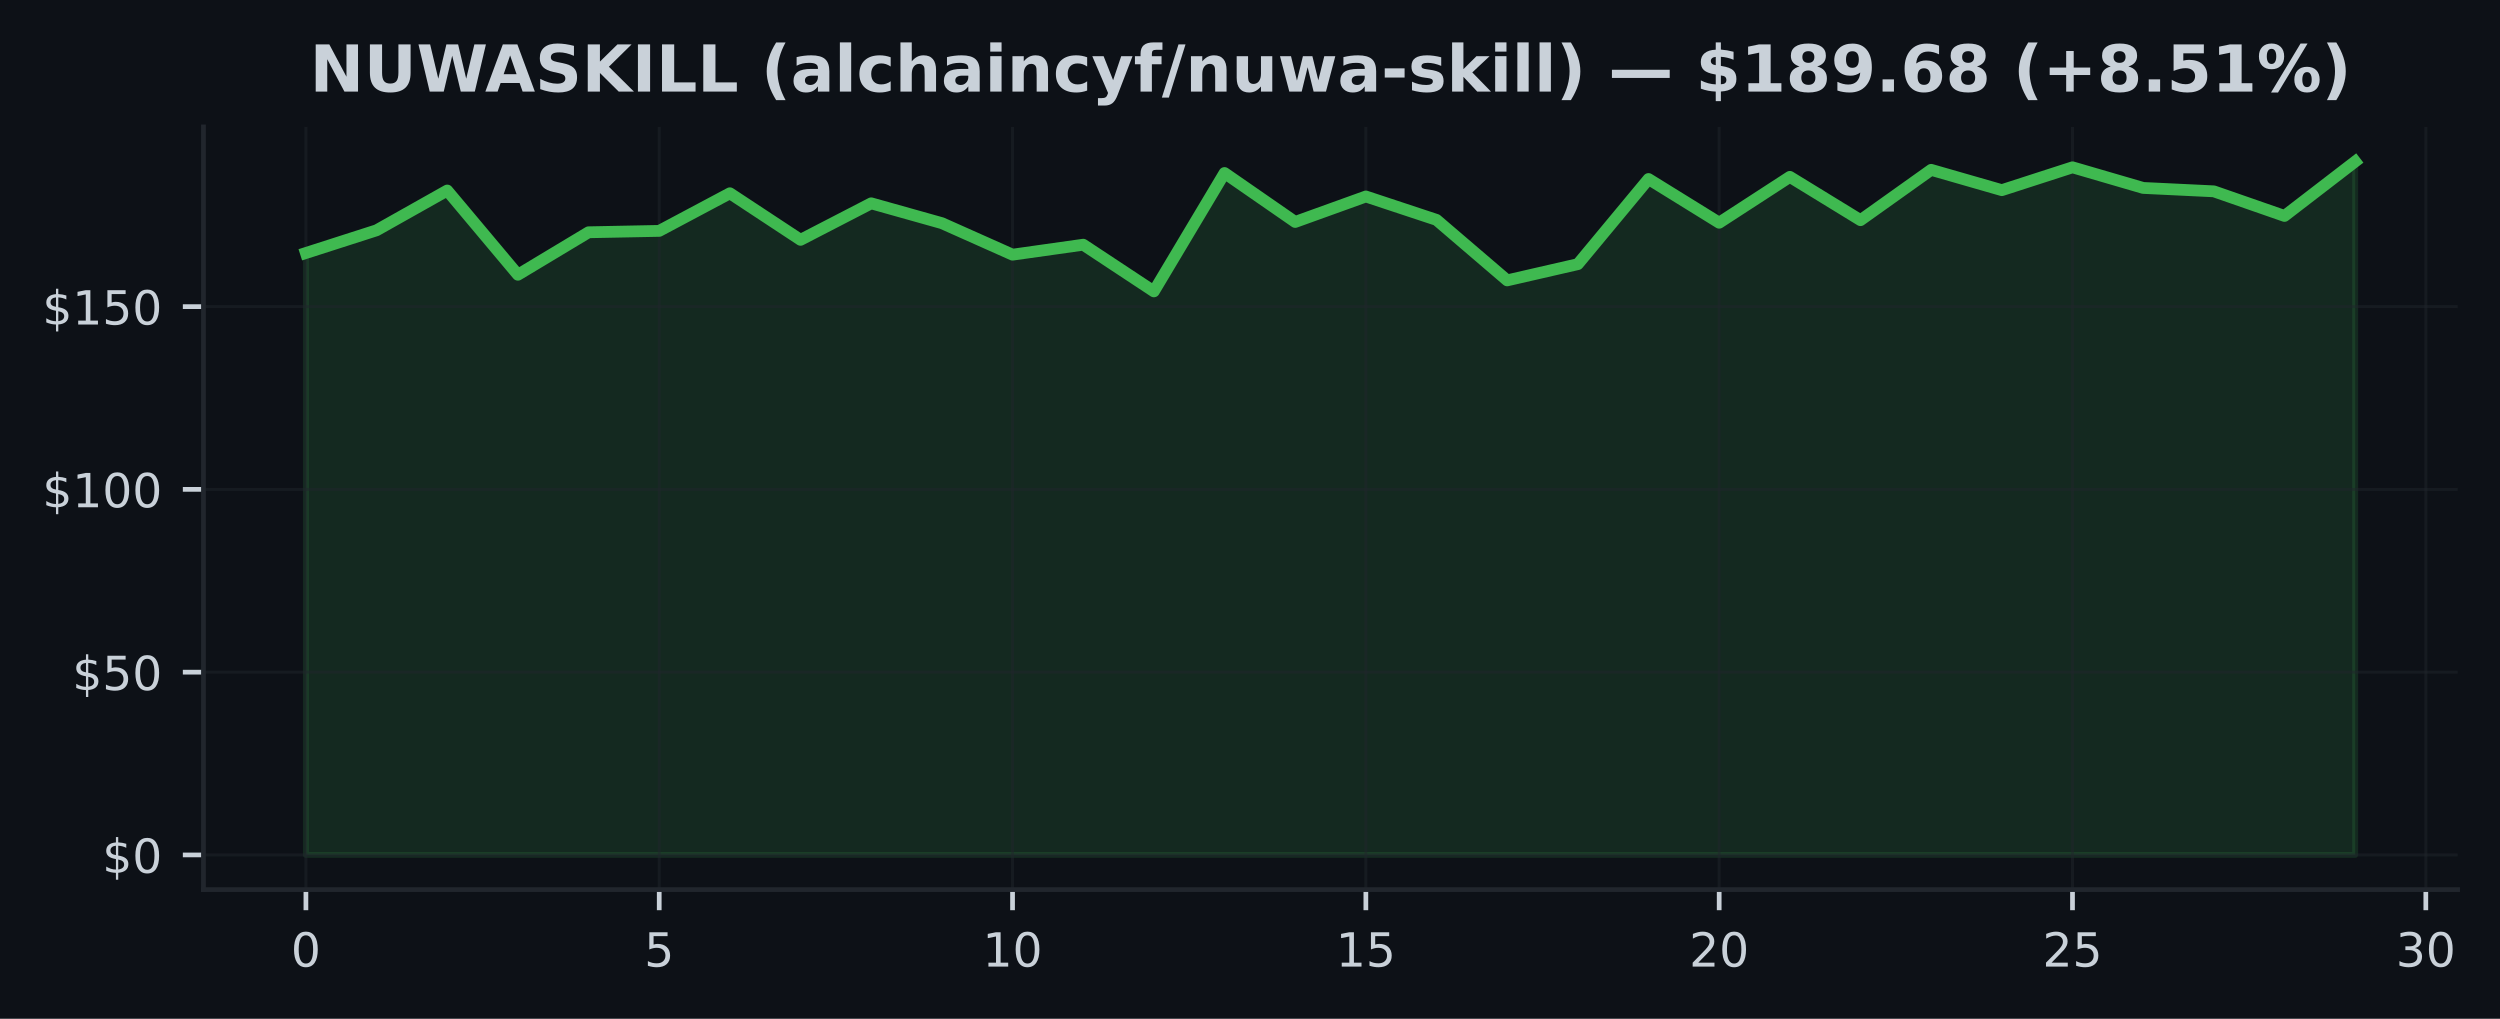
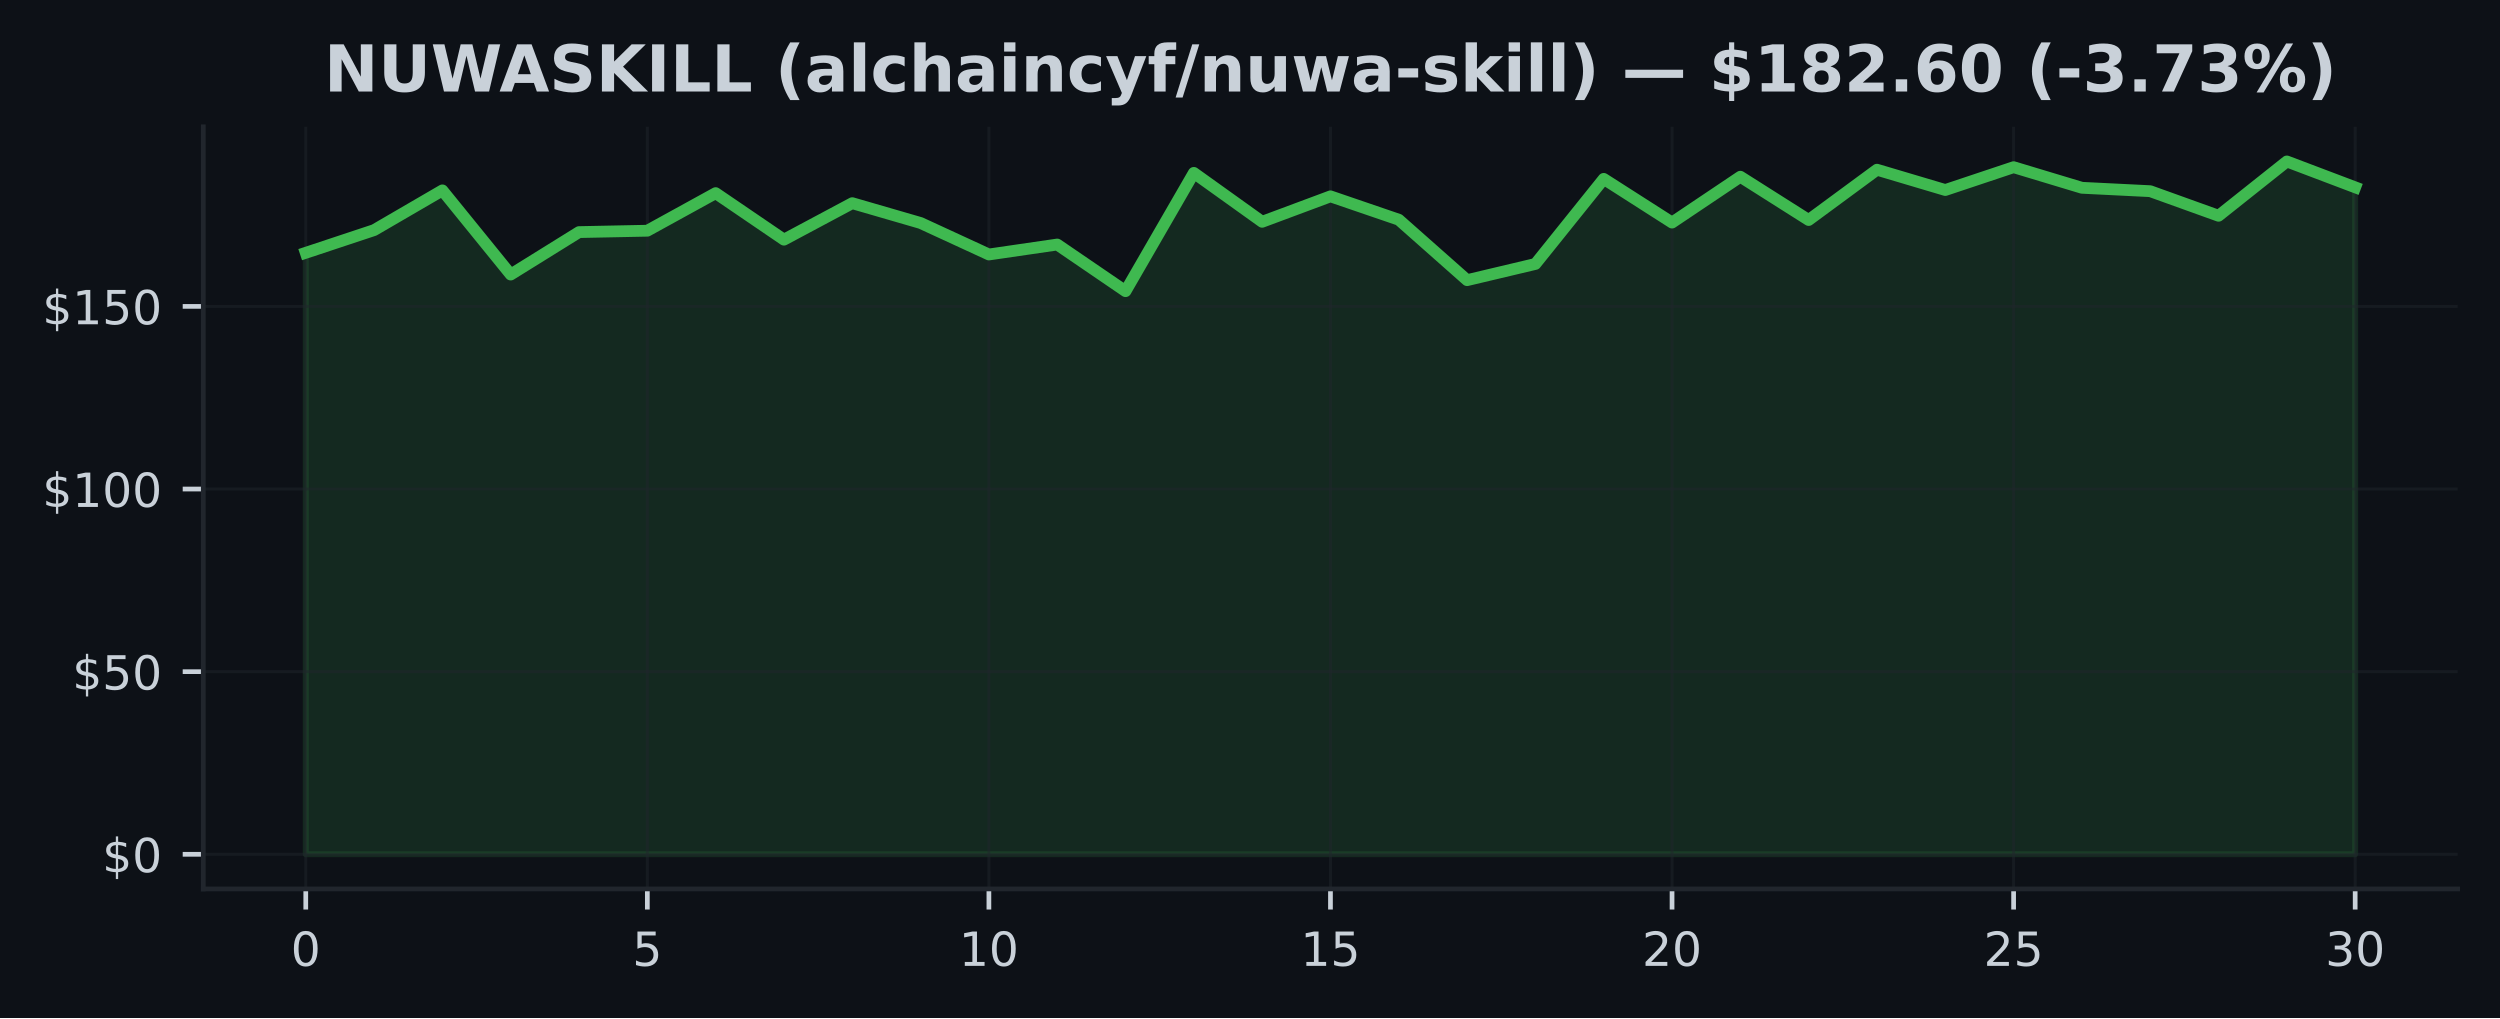
- <svg xmlns="http://www.w3.org/2000/svg" xmlns:xlink="http://www.w3.org/1999/xlink" width="424.683pt" height="173.061pt" viewBox="0 0 424.683 173.061" version="1.1">
+ <svg xmlns="http://www.w3.org/2000/svg" xmlns:xlink="http://www.w3.org/1999/xlink" width="425pt" height="173.061pt" viewBox="0 0 425 173.061" version="1.1">
  <defs>
    <style type="text/css">*{stroke-linejoin: round; stroke-linecap: butt}</style>
  </defs>
  <g id="figure_1">
    <g id="patch_1">
-       <path d="M 0 173.061  L 424.683 173.061  L 424.683 0  L 0 0  z " style="fill: #0d1117" />
+       <path d="M 0 173.061  L 425 173.061  L 425 0  L 0 0  z " style="fill: #0d1117" />
    </g>
    <g id="axes_1">
      <g id="patch_2">
-         <path d="M 34.56 151.118  L 417.483 151.118  L 417.483 21.558  L 34.56 21.558  z " style="fill: #0d1117" />
+         <path d="M 34.56 151.118  L 417.8 151.118  L 417.8 21.558  L 34.56 21.558  z " style="fill: #0d1117" />
      </g>
      <g id="FillBetweenPolyCollection_1">
        <defs>
-           <path id="m5baac10c89" d="M 51.966 -27.832  L 51.966 -130.083  L 63.969 -133.94  L 75.973 -140.695  L 87.977 -126.389  L 99.981 -133.604  L 111.985 -133.84  L 123.989 -140.23  L 135.993 -132.319  L 147.996 -138.522  L 160 -135.15  L 172.004 -129.798  L 184.008 -131.493  L 196.012 -123.563  L 208.016 -143.67  L 220.02 -135.355  L 232.023 -139.683  L 244.027 -135.709  L 256.031 -125.433  L 268.035 -128.19  L 280.039 -142.651  L 292.043 -135.225  L 304.046 -143.018  L 316.05 -135.66  L 328.054 -144.21  L 340.058 -140.758  L 352.062 -144.639  L 364.066 -141.136  L 376.07 -140.559  L 388.073 -136.38  L 400.077 -145.613  L 400.077 -27.832  L 400.077 -27.832  L 388.073 -27.832  L 376.07 -27.832  L 364.066 -27.832  L 352.062 -27.832  L 340.058 -27.832  L 328.054 -27.832  L 316.05 -27.832  L 304.046 -27.832  L 292.043 -27.832  L 280.039 -27.832  L 268.035 -27.832  L 256.031 -27.832  L 244.027 -27.832  L 232.023 -27.832  L 220.02 -27.832  L 208.016 -27.832  L 196.012 -27.832  L 184.008 -27.832  L 172.004 -27.832  L 160 -27.832  L 147.996 -27.832  L 135.993 -27.832  L 123.989 -27.832  L 111.985 -27.832  L 99.981 -27.832  L 87.977 -27.832  L 75.973 -27.832  L 63.969 -27.832  L 51.966 -27.832  z " style="stroke: #3fb950; stroke-opacity: 0.15" />
+           <path id="m809e851a18" d="M 51.98 -27.832  L 51.98 -130.083  L 63.593 -133.94  L 75.207 -140.695  L 86.82 -126.389  L 98.433 -133.604  L 110.047 -133.84  L 121.66 -140.23  L 133.273 -132.319  L 144.887 -138.522  L 156.5 -135.15  L 168.113 -129.798  L 179.727 -131.493  L 191.34 -123.563  L 202.953 -143.67  L 214.567 -135.355  L 226.18 -139.683  L 237.793 -135.709  L 249.407 -125.433  L 261.02 -128.19  L 272.633 -142.651  L 284.247 -135.225  L 295.86 -143.018  L 307.473 -135.66  L 319.087 -144.21  L 330.7 -140.758  L 342.313 -144.639  L 353.927 -141.136  L 365.54 -140.559  L 377.153 -136.38  L 388.767 -145.613  L 400.38 -141.217  L 400.38 -27.832  L 400.38 -27.832  L 388.767 -27.832  L 377.153 -27.832  L 365.54 -27.832  L 353.927 -27.832  L 342.313 -27.832  L 330.7 -27.832  L 319.087 -27.832  L 307.473 -27.832  L 295.86 -27.832  L 284.247 -27.832  L 272.633 -27.832  L 261.02 -27.832  L 249.407 -27.832  L 237.793 -27.832  L 226.18 -27.832  L 214.567 -27.832  L 202.953 -27.832  L 191.34 -27.832  L 179.727 -27.832  L 168.113 -27.832  L 156.5 -27.832  L 144.887 -27.832  L 133.273 -27.832  L 121.66 -27.832  L 110.047 -27.832  L 98.433 -27.832  L 86.82 -27.832  L 75.207 -27.832  L 63.593 -27.832  L 51.98 -27.832  z " style="stroke: #3fb950; stroke-opacity: 0.15" />
        </defs>
-         <g clip-path="url(#pd680296267)">
-           <use xlink:href="#m5baac10c89" x="0" y="173.061" style="fill: #3fb950; fill-opacity: 0.15; stroke: #3fb950; stroke-opacity: 0.15" />
+         <g clip-path="url(#p7f8bc2ad63)">
+           <use xlink:href="#m809e851a18" x="0" y="173.061" style="fill: #3fb950; fill-opacity: 0.15; stroke: #3fb950; stroke-opacity: 0.15" />
        </g>
      </g>
      <g id="matplotlib.axis_1">
        <g id="xtick_1">
          <g id="line2d_1">
-             <path d="M 51.966 151.118  L 51.966 21.558  " clip-path="url(#pd680296267)" style="fill: none; stroke: #21262d; stroke-opacity: 0.5; stroke-width: 0.5; stroke-linecap: square" />
+             <path d="M 51.98 151.118  L 51.98 21.558  " clip-path="url(#p7f8bc2ad63)" style="fill: none; stroke: #21262d; stroke-opacity: 0.5; stroke-width: 0.5; stroke-linecap: square" />
          </g>
          <g id="line2d_2">
            <defs>
-               <path id="mcb30e444c4" d="M 0 0  L 0 3.5  " style="stroke: #c9d1d9; stroke-width: 0.8" />
+               <path id="m2dbc963345" d="M 0 0  L 0 3.5  " style="stroke: #c9d1d9; stroke-width: 0.8" />
            </defs>
            <g>
-               <use xlink:href="#mcb30e444c4" x="51.966" y="151.118" style="fill: #c9d1d9; stroke: #c9d1d9; stroke-width: 0.8" />
+               <use xlink:href="#m2dbc963345" x="51.98" y="151.118" style="fill: #c9d1d9; stroke: #c9d1d9; stroke-width: 0.8" />
            </g>
          </g>
          <g id="text_1">
-             <g style="fill: #c9d1d9" transform="translate(49.42059 164.197) scale(0.08 -0.08)">
+             <g style="fill: #c9d1d9" transform="translate(49.435 164.197) scale(0.08 -0.08)">
              <defs>
                <path id="DejaVuSans-30" d="M 2034 4250  Q 1547 4250 1301 3770  Q 1056 3291 1056 2328  Q 1056 1369 1301 889  Q 1547 409 2034 409  Q 2525 409 2770 889  Q 3016 1369 3016 2328  Q 3016 3291 2770 3770  Q 2525 4250 2034 4250  z M 2034 4750  Q 2819 4750 3233 4129  Q 3647 3509 3647 2328  Q 3647 1150 3233 529  Q 2819 -91 2034 -91  Q 1250 -91 836 529  Q 422 1150 422 2328  Q 422 3509 836 4129  Q 1250 4750 2034 4750  z " transform="scale(0.015625)" />
              </defs>
              <use xlink:href="#DejaVuSans-30" />
            </g>
          </g>
        </g>
        <g id="xtick_2">
          <g id="line2d_3">
-             <path d="M 111.985 151.118  L 111.985 21.558  " clip-path="url(#pd680296267)" style="fill: none; stroke: #21262d; stroke-opacity: 0.5; stroke-width: 0.5; stroke-linecap: square" />
+             <path d="M 110.047 151.118  L 110.047 21.558  " clip-path="url(#p7f8bc2ad63)" style="fill: none; stroke: #21262d; stroke-opacity: 0.5; stroke-width: 0.5; stroke-linecap: square" />
          </g>
          <g id="line2d_4">
            <g>
-               <use xlink:href="#mcb30e444c4" x="111.985" y="151.118" style="fill: #c9d1d9; stroke: #c9d1d9; stroke-width: 0.8" />
+               <use xlink:href="#m2dbc963345" x="110.047" y="151.118" style="fill: #c9d1d9; stroke: #c9d1d9; stroke-width: 0.8" />
            </g>
          </g>
          <g id="text_2">
-             <g style="fill: #c9d1d9" transform="translate(109.4398 164.197) scale(0.08 -0.08)">
+             <g style="fill: #c9d1d9" transform="translate(107.5017 164.197) scale(0.08 -0.08)">
              <defs>
                <path id="DejaVuSans-35" d="M 691 4666  L 3169 4666  L 3169 4134  L 1269 4134  L 1269 2991  Q 1406 3038 1543 3061  Q 1681 3084 1819 3084  Q 2600 3084 3056 2656  Q 3513 2228 3513 1497  Q 3513 744 3044 326  Q 2575 -91 1722 -91  Q 1428 -91 1123 -41  Q 819 9 494 109  L 494 744  Q 775 591 1075 516  Q 1375 441 1709 441  Q 2250 441 2565 725  Q 2881 1009 2881 1497  Q 2881 1984 2565 2268  Q 2250 2553 1709 2553  Q 1456 2553 1204 2497  Q 953 2441 691 2322  L 691 4666  z " transform="scale(0.015625)" />
              </defs>
              <use xlink:href="#DejaVuSans-35" />
            </g>
          </g>
        </g>
        <g id="xtick_3">
          <g id="line2d_5">
-             <path d="M 172.004 151.118  L 172.004 21.558  " clip-path="url(#pd680296267)" style="fill: none; stroke: #21262d; stroke-opacity: 0.5; stroke-width: 0.5; stroke-linecap: square" />
+             <path d="M 168.113 151.118  L 168.113 21.558  " clip-path="url(#p7f8bc2ad63)" style="fill: none; stroke: #21262d; stroke-opacity: 0.5; stroke-width: 0.5; stroke-linecap: square" />
          </g>
          <g id="line2d_6">
            <g>
-               <use xlink:href="#mcb30e444c4" x="172.004" y="151.118" style="fill: #c9d1d9; stroke: #c9d1d9; stroke-width: 0.8" />
+               <use xlink:href="#m2dbc963345" x="168.113" y="151.118" style="fill: #c9d1d9; stroke: #c9d1d9; stroke-width: 0.8" />
            </g>
          </g>
          <g id="text_3">
-             <g style="fill: #c9d1d9" transform="translate(166.9141 164.197) scale(0.08 -0.08)">
+             <g style="fill: #c9d1d9" transform="translate(163.0233 164.197) scale(0.08 -0.08)">
              <defs>
                <path id="DejaVuSans-31" d="M 794 531  L 1825 531  L 1825 4091  L 703 3866  L 703 4441  L 1819 4666  L 2450 4666  L 2450 531  L 3481 531  L 3481 0  L 794 0  L 794 531  z " transform="scale(0.015625)" />
              </defs>
              <use xlink:href="#DejaVuSans-31" />
              <use xlink:href="#DejaVuSans-30" transform="translate(63.62305 0)" />
            </g>
          </g>
        </g>
        <g id="xtick_4">
          <g id="line2d_7">
-             <path d="M 232.023 151.118  L 232.023 21.558  " clip-path="url(#pd680296267)" style="fill: none; stroke: #21262d; stroke-opacity: 0.5; stroke-width: 0.5; stroke-linecap: square" />
+             <path d="M 226.18 151.118  L 226.18 21.558  " clip-path="url(#p7f8bc2ad63)" style="fill: none; stroke: #21262d; stroke-opacity: 0.5; stroke-width: 0.5; stroke-linecap: square" />
          </g>
          <g id="line2d_8">
            <g>
-               <use xlink:href="#mcb30e444c4" x="232.023" y="151.118" style="fill: #c9d1d9; stroke: #c9d1d9; stroke-width: 0.8" />
+               <use xlink:href="#m2dbc963345" x="226.18" y="151.118" style="fill: #c9d1d9; stroke: #c9d1d9; stroke-width: 0.8" />
            </g>
          </g>
          <g id="text_4">
-             <g style="fill: #c9d1d9" transform="translate(226.9334 164.197) scale(0.08 -0.08)">
+             <g style="fill: #c9d1d9" transform="translate(221.09 164.197) scale(0.08 -0.08)">
              <use xlink:href="#DejaVuSans-31" />
              <use xlink:href="#DejaVuSans-35" transform="translate(63.62305 0)" />
            </g>
          </g>
        </g>
        <g id="xtick_5">
          <g id="line2d_9">
-             <path d="M 292.043 151.118  L 292.043 21.558  " clip-path="url(#pd680296267)" style="fill: none; stroke: #21262d; stroke-opacity: 0.5; stroke-width: 0.5; stroke-linecap: square" />
+             <path d="M 284.247 151.118  L 284.247 21.558  " clip-path="url(#p7f8bc2ad63)" style="fill: none; stroke: #21262d; stroke-opacity: 0.5; stroke-width: 0.5; stroke-linecap: square" />
          </g>
          <g id="line2d_10">
            <g>
-               <use xlink:href="#mcb30e444c4" x="292.043" y="151.118" style="fill: #c9d1d9; stroke: #c9d1d9; stroke-width: 0.8" />
+               <use xlink:href="#m2dbc963345" x="284.247" y="151.118" style="fill: #c9d1d9; stroke: #c9d1d9; stroke-width: 0.8" />
            </g>
          </g>
          <g id="text_5">
-             <g style="fill: #c9d1d9" transform="translate(286.9526 164.197) scale(0.08 -0.08)">
+             <g style="fill: #c9d1d9" transform="translate(279.1567 164.197) scale(0.08 -0.08)">
              <defs>
                <path id="DejaVuSans-32" d="M 1228 531  L 3431 531  L 3431 0  L 469 0  L 469 531  Q 828 903 1448 1529  Q 2069 2156 2228 2338  Q 2531 2678 2651 2914  Q 2772 3150 2772 3378  Q 2772 3750 2511 3984  Q 2250 4219 1831 4219  Q 1534 4219 1204 4116  Q 875 4013 500 3803  L 500 4441  Q 881 4594 1212 4672  Q 1544 4750 1819 4750  Q 2544 4750 2975 4387  Q 3406 4025 3406 3419  Q 3406 3131 3298 2873  Q 3191 2616 2906 2266  Q 2828 2175 2409 1742  Q 1991 1309 1228 531  z " transform="scale(0.015625)" />
              </defs>
              <use xlink:href="#DejaVuSans-32" />
              <use xlink:href="#DejaVuSans-30" transform="translate(63.62305 0)" />
            </g>
          </g>
        </g>
        <g id="xtick_6">
          <g id="line2d_11">
-             <path d="M 352.062 151.118  L 352.062 21.558  " clip-path="url(#pd680296267)" style="fill: none; stroke: #21262d; stroke-opacity: 0.5; stroke-width: 0.5; stroke-linecap: square" />
+             <path d="M 342.313 151.118  L 342.313 21.558  " clip-path="url(#p7f8bc2ad63)" style="fill: none; stroke: #21262d; stroke-opacity: 0.5; stroke-width: 0.5; stroke-linecap: square" />
          </g>
          <g id="line2d_12">
            <g>
-               <use xlink:href="#mcb30e444c4" x="352.062" y="151.118" style="fill: #c9d1d9; stroke: #c9d1d9; stroke-width: 0.8" />
+               <use xlink:href="#m2dbc963345" x="342.313" y="151.118" style="fill: #c9d1d9; stroke: #c9d1d9; stroke-width: 0.8" />
            </g>
          </g>
          <g id="text_6">
-             <g style="fill: #c9d1d9" transform="translate(346.9719 164.197) scale(0.08 -0.08)">
+             <g style="fill: #c9d1d9" transform="translate(337.2233 164.197) scale(0.08 -0.08)">
              <use xlink:href="#DejaVuSans-32" />
              <use xlink:href="#DejaVuSans-35" transform="translate(63.62305 0)" />
            </g>
          </g>
        </g>
        <g id="xtick_7">
          <g id="line2d_13">
-             <path d="M 412.081 151.118  L 412.081 21.558  " clip-path="url(#pd680296267)" style="fill: none; stroke: #21262d; stroke-opacity: 0.5; stroke-width: 0.5; stroke-linecap: square" />
+             <path d="M 400.38 151.118  L 400.38 21.558  " clip-path="url(#p7f8bc2ad63)" style="fill: none; stroke: #21262d; stroke-opacity: 0.5; stroke-width: 0.5; stroke-linecap: square" />
          </g>
          <g id="line2d_14">
            <g>
-               <use xlink:href="#mcb30e444c4" x="412.081" y="151.118" style="fill: #c9d1d9; stroke: #c9d1d9; stroke-width: 0.8" />
+               <use xlink:href="#m2dbc963345" x="400.38" y="151.118" style="fill: #c9d1d9; stroke: #c9d1d9; stroke-width: 0.8" />
            </g>
          </g>
          <g id="text_7">
-             <g style="fill: #c9d1d9" transform="translate(406.9912 164.197) scale(0.08 -0.08)">
+             <g style="fill: #c9d1d9" transform="translate(395.29 164.197) scale(0.08 -0.08)">
              <defs>
                <path id="DejaVuSans-33" d="M 2597 2516  Q 3050 2419 3304 2112  Q 3559 1806 3559 1356  Q 3559 666 3084 287  Q 2609 -91 1734 -91  Q 1441 -91 1130 -33  Q 819 25 488 141  L 488 750  Q 750 597 1062 519  Q 1375 441 1716 441  Q 2309 441 2620 675  Q 2931 909 2931 1356  Q 2931 1769 2642 2001  Q 2353 2234 1838 2234  L 1294 2234  L 1294 2753  L 1863 2753  Q 2328 2753 2575 2939  Q 2822 3125 2822 3475  Q 2822 3834 2567 4026  Q 2313 4219 1838 4219  Q 1578 4219 1281 4162  Q 984 4106 628 3988  L 628 4550  Q 988 4650 1302 4700  Q 1616 4750 1894 4750  Q 2613 4750 3031 4423  Q 3450 4097 3450 3541  Q 3450 3153 3228 2886  Q 3006 2619 2597 2516  z " transform="scale(0.015625)" />
              </defs>
              <use xlink:href="#DejaVuSans-33" />
              <use xlink:href="#DejaVuSans-30" transform="translate(63.62305 0)" />
            </g>
          </g>
        </g>
      </g>
      <g id="matplotlib.axis_2">
        <g id="ytick_1">
          <g id="line2d_15">
-             <path d="M 34.56 145.229  L 417.483 145.229  " clip-path="url(#pd680296267)" style="fill: none; stroke: #21262d; stroke-opacity: 0.5; stroke-width: 0.5; stroke-linecap: square" />
+             <path d="M 34.56 145.229  L 417.8 145.229  " clip-path="url(#p7f8bc2ad63)" style="fill: none; stroke: #21262d; stroke-opacity: 0.5; stroke-width: 0.5; stroke-linecap: square" />
          </g>
          <g id="line2d_16">
            <defs>
-               <path id="m0e916be8c9" d="M 0 0  L -3.5 0  " style="stroke: #c9d1d9; stroke-width: 0.8" />
+               <path id="md6a4bbecaf" d="M 0 0  L -3.5 0  " style="stroke: #c9d1d9; stroke-width: 0.8" />
            </defs>
            <g>
-               <use xlink:href="#m0e916be8c9" x="34.56" y="145.229" style="fill: #c9d1d9; stroke: #c9d1d9; stroke-width: 0.8" />
+               <use xlink:href="#md6a4bbecaf" x="34.56" y="145.229" style="fill: #c9d1d9; stroke: #c9d1d9; stroke-width: 0.8" />
            </g>
          </g>
          <g id="text_8">
            <g style="fill: #c9d1d9" transform="translate(17.38 148.2686) scale(0.08 -0.08)">
              <defs>
                <path id="DejaVuSans-24" d="M 2163 -941  L 1850 -941  L 1847 0  Q 1519 6 1191 76  Q 863 147 531 288  L 531 850  Q 850 650 1176 548  Q 1503 447 1850 444  L 1850 1869  Q 1159 1981 845 2250  Q 531 2519 531 2988  Q 531 3497 872 3790  Q 1213 4084 1850 4128  L 1850 4863  L 2163 4863  L 2163 4138  Q 2453 4125 2725 4076  Q 2997 4028 3256 3944  L 3256 3397  Q 2997 3528 2723 3600  Q 2450 3672 2163 3684  L 2163 2350  Q 2872 2241 3206 1959  Q 3541 1678 3541 1191  Q 3541 663 3186 358  Q 2831 53 2163 6  L 2163 -941  z M 1850 2406  L 1850 3688  Q 1488 3647 1297 3481  Q 1106 3316 1106 3041  Q 1106 2772 1282 2622  Q 1459 2472 1850 2406  z M 2163 1806  L 2163 453  Q 2559 506 2761 678  Q 2963 850 2963 1131  Q 2963 1406 2770 1568  Q 2578 1731 2163 1806  z " transform="scale(0.015625)" />
              </defs>
              <use xlink:href="#DejaVuSans-24" />
              <use xlink:href="#DejaVuSans-30" transform="translate(63.62305 0)" />
            </g>
          </g>
        </g>
        <g id="ytick_2">
          <g id="line2d_17">
-             <path d="M 34.56 114.182  L 417.483 114.182  " clip-path="url(#pd680296267)" style="fill: none; stroke: #21262d; stroke-opacity: 0.5; stroke-width: 0.5; stroke-linecap: square" />
+             <path d="M 34.56 114.182  L 417.8 114.182  " clip-path="url(#p7f8bc2ad63)" style="fill: none; stroke: #21262d; stroke-opacity: 0.5; stroke-width: 0.5; stroke-linecap: square" />
          </g>
          <g id="line2d_18">
            <g>
-               <use xlink:href="#m0e916be8c9" x="34.56" y="114.182" style="fill: #c9d1d9; stroke: #c9d1d9; stroke-width: 0.8" />
+               <use xlink:href="#md6a4bbecaf" x="34.56" y="114.182" style="fill: #c9d1d9; stroke: #c9d1d9; stroke-width: 0.8" />
            </g>
          </g>
          <g id="text_9">
            <g style="fill: #c9d1d9" transform="translate(12.29 117.2211) scale(0.08 -0.08)">
              <use xlink:href="#DejaVuSans-24" />
              <use xlink:href="#DejaVuSans-35" transform="translate(63.62305 0)" />
              <use xlink:href="#DejaVuSans-30" transform="translate(127.2461 0)" />
            </g>
          </g>
        </g>
        <g id="ytick_3">
          <g id="line2d_19">
-             <path d="M 34.56 83.134  L 417.483 83.134  " clip-path="url(#pd680296267)" style="fill: none; stroke: #21262d; stroke-opacity: 0.5; stroke-width: 0.5; stroke-linecap: square" />
+             <path d="M 34.56 83.134  L 417.8 83.134  " clip-path="url(#p7f8bc2ad63)" style="fill: none; stroke: #21262d; stroke-opacity: 0.5; stroke-width: 0.5; stroke-linecap: square" />
          </g>
          <g id="line2d_20">
            <g>
-               <use xlink:href="#m0e916be8c9" x="34.56" y="83.134" style="fill: #c9d1d9; stroke: #c9d1d9; stroke-width: 0.8" />
+               <use xlink:href="#md6a4bbecaf" x="34.56" y="83.134" style="fill: #c9d1d9; stroke: #c9d1d9; stroke-width: 0.8" />
            </g>
          </g>
          <g id="text_10">
            <g style="fill: #c9d1d9" transform="translate(7.2 86.17355) scale(0.08 -0.08)">
              <use xlink:href="#DejaVuSans-24" />
              <use xlink:href="#DejaVuSans-31" transform="translate(63.62305 0)" />
              <use xlink:href="#DejaVuSans-30" transform="translate(127.2461 0)" />
              <use xlink:href="#DejaVuSans-30" transform="translate(190.8691 0)" />
            </g>
          </g>
        </g>
        <g id="ytick_4">
          <g id="line2d_21">
-             <path d="M 34.56 52.087  L 417.483 52.087  " clip-path="url(#pd680296267)" style="fill: none; stroke: #21262d; stroke-opacity: 0.5; stroke-width: 0.5; stroke-linecap: square" />
+             <path d="M 34.56 52.087  L 417.8 52.087  " clip-path="url(#p7f8bc2ad63)" style="fill: none; stroke: #21262d; stroke-opacity: 0.5; stroke-width: 0.5; stroke-linecap: square" />
          </g>
          <g id="line2d_22">
            <g>
-               <use xlink:href="#m0e916be8c9" x="34.56" y="52.087" style="fill: #c9d1d9; stroke: #c9d1d9; stroke-width: 0.8" />
+               <use xlink:href="#md6a4bbecaf" x="34.56" y="52.087" style="fill: #c9d1d9; stroke: #c9d1d9; stroke-width: 0.8" />
            </g>
          </g>
          <g id="text_11">
            <g style="fill: #c9d1d9" transform="translate(7.2 55.12605) scale(0.08 -0.08)">
              <use xlink:href="#DejaVuSans-24" />
              <use xlink:href="#DejaVuSans-31" transform="translate(63.62305 0)" />
              <use xlink:href="#DejaVuSans-35" transform="translate(127.2461 0)" />
              <use xlink:href="#DejaVuSans-30" transform="translate(190.8691 0)" />
            </g>
          </g>
        </g>
      </g>
      <g id="line2d_23">
-         <path d="M 51.966 42.977  L 63.969 39.121  L 75.973 32.365  L 87.977 46.672  L 99.981 39.457  L 111.985 39.221  L 123.989 32.831  L 135.993 40.742  L 147.996 34.539  L 160 37.91  L 172.004 43.263  L 184.008 41.568  L 196.012 49.497  L 208.016 29.391  L 220.02 37.705  L 232.023 33.377  L 244.027 37.352  L 256.031 47.628  L 268.035 44.871  L 280.039 30.409  L 292.043 37.836  L 304.046 30.043  L 316.05 37.401  L 328.054 28.851  L 340.058 32.303  L 352.062 28.422  L 364.066 31.924  L 376.07 32.502  L 388.073 36.681  L 400.077 27.447  " clip-path="url(#pd680296267)" style="fill: none; stroke: #3fb950; stroke-width: 2; stroke-linecap: square" />
+         <path d="M 51.98 42.977  L 63.593 39.121  L 75.207 32.365  L 86.82 46.672  L 98.433 39.457  L 110.047 39.221  L 121.66 32.831  L 133.273 40.742  L 144.887 34.539  L 156.5 37.91  L 168.113 43.263  L 179.727 41.568  L 191.34 49.497  L 202.953 29.391  L 214.567 37.705  L 226.18 33.377  L 237.793 37.352  L 249.407 47.628  L 261.02 44.871  L 272.633 30.409  L 284.247 37.836  L 295.86 30.043  L 307.473 37.401  L 319.087 28.851  L 330.7 32.303  L 342.313 28.422  L 353.927 31.924  L 365.54 32.502  L 377.153 36.681  L 388.767 27.447  L 400.38 31.844  " clip-path="url(#p7f8bc2ad63)" style="fill: none; stroke: #3fb950; stroke-width: 2; stroke-linecap: square" />
      </g>
      <g id="patch_3">
        <path d="M 34.56 151.118  L 34.56 21.558  " style="fill: none; stroke: #21262d; stroke-width: 0.8; stroke-linejoin: miter; stroke-linecap: square" />
      </g>
      <g id="patch_4">
-         <path d="M 34.56 151.118  L 417.483 151.118  " style="fill: none; stroke: #21262d; stroke-width: 0.8; stroke-linejoin: miter; stroke-linecap: square" />
+         <path d="M 34.56 151.118  L 417.8 151.118  " style="fill: none; stroke: #21262d; stroke-width: 0.8; stroke-linejoin: miter; stroke-linecap: square" />
      </g>
      <g id="text_12">
-         <g style="fill: #c9d1d9" transform="translate(52.62019 15.55828) scale(0.11 -0.11)">
+         <g style="fill: #c9d1d9" transform="translate(55.10508 15.55828) scale(0.11 -0.11)">
          <defs>
            <path id="DejaVuSans-Bold-4e" d="M 588 4666  L 1931 4666  L 3628 1466  L 3628 4666  L 4769 4666  L 4769 0  L 3425 0  L 1728 3200  L 1728 0  L 588 0  L 588 4666  z " transform="scale(0.015625)" />
            <path id="DejaVuSans-Bold-55" d="M 588 4666  L 1791 4666  L 1791 1869  Q 1791 1291 1980 1042  Q 2169 794 2597 794  Q 3028 794 3217 1042  Q 3406 1291 3406 1869  L 3406 4666  L 4609 4666  L 4609 1869  Q 4609 878 4112 393  Q 3616 -91 2597 -91  Q 1581 -91 1084 393  Q 588 878 588 1869  L 588 4666  z " transform="scale(0.015625)" />
            <path id="DejaVuSans-Bold-57" d="M 191 4666  L 1344 4666  L 2150 1275  L 2950 4666  L 4109 4666  L 4909 1275  L 5716 4666  L 6859 4666  L 5759 0  L 4372 0  L 3525 3547  L 2688 0  L 1300 0  L 191 4666  z " transform="scale(0.015625)" />
            <path id="DejaVuSans-Bold-41" d="M 3419 850  L 1538 850  L 1241 0  L 31 0  L 1759 4666  L 3194 4666  L 4922 0  L 3713 0  L 3419 850  z M 1838 1716  L 3116 1716  L 2478 3572  L 1838 1716  z " transform="scale(0.015625)" />
            <path id="DejaVuSans-Bold-53" d="M 3834 4519  L 3834 3531  Q 3450 3703 3084 3790  Q 2719 3878 2394 3878  Q 1963 3878 1756 3759  Q 1550 3641 1550 3391  Q 1550 3203 1689 3098  Q 1828 2994 2194 2919  L 2706 2816  Q 3484 2659 3812 2340  Q 4141 2022 4141 1434  Q 4141 663 3683 286  Q 3225 -91 2284 -91  Q 1841 -91 1394 -6  Q 947 78 500 244  L 500 1259  Q 947 1022 1364 901  Q 1781 781 2169 781  Q 2563 781 2772 912  Q 2981 1044 2981 1288  Q 2981 1506 2839 1625  Q 2697 1744 2272 1838  L 1806 1941  Q 1106 2091 782 2419  Q 459 2747 459 3303  Q 459 4000 909 4375  Q 1359 4750 2203 4750  Q 2588 4750 2994 4692  Q 3400 4634 3834 4519  z " transform="scale(0.015625)" />
            <path id="DejaVuSans-Bold-4b" d="M 588 4666  L 1791 4666  L 1791 2963  L 3525 4666  L 4922 4666  L 2675 2456  L 5153 0  L 3647 0  L 1791 1838  L 1791 0  L 588 0  L 588 4666  z " transform="scale(0.015625)" />
            <path id="DejaVuSans-Bold-49" d="M 588 4666  L 1791 4666  L 1791 0  L 588 0  L 588 4666  z " transform="scale(0.015625)" />
            <path id="DejaVuSans-Bold-4c" d="M 588 4666  L 1791 4666  L 1791 909  L 3903 909  L 3903 0  L 588 0  L 588 4666  z " transform="scale(0.015625)" />
            <path id="DejaVuSans-Bold-20" transform="scale(0.015625)" />
            <path id="DejaVuSans-Bold-28" d="M 2413 -844  L 1484 -844  Q 1006 -72 778 623  Q 550 1319 550 2003  Q 550 2688 779 3389  Q 1009 4091 1484 4856  L 2413 4856  Q 2013 4116 1813 3408  Q 1613 2700 1613 2009  Q 1613 1319 1811 609  Q 2009 -100 2413 -844  z " transform="scale(0.015625)" />
            <path id="DejaVuSans-Bold-61" d="M 2106 1575  Q 1756 1575 1579 1456  Q 1403 1338 1403 1106  Q 1403 894 1545 773  Q 1688 653 1941 653  Q 2256 653 2472 879  Q 2688 1106 2688 1447  L 2688 1575  L 2106 1575  z M 3816 1997  L 3816 0  L 2688 0  L 2688 519  Q 2463 200 2181 54  Q 1900 -91 1497 -91  Q 953 -91 614 226  Q 275 544 275 1050  Q 275 1666 698 1953  Q 1122 2241 2028 2241  L 2688 2241  L 2688 2328  Q 2688 2594 2478 2717  Q 2269 2841 1825 2841  Q 1466 2841 1156 2769  Q 847 2697 581 2553  L 581 3406  Q 941 3494 1303 3539  Q 1666 3584 2028 3584  Q 2975 3584 3395 3211  Q 3816 2838 3816 1997  z " transform="scale(0.015625)" />
            <path id="DejaVuSans-Bold-6c" d="M 538 4863  L 1656 4863  L 1656 0  L 538 0  L 538 4863  z " transform="scale(0.015625)" />
            <path id="DejaVuSans-Bold-63" d="M 3366 3391  L 3366 2478  Q 3138 2634 2908 2709  Q 2678 2784 2431 2784  Q 1963 2784 1702 2511  Q 1441 2238 1441 1747  Q 1441 1256 1702 982  Q 1963 709 2431 709  Q 2694 709 2930 787  Q 3166 866 3366 1019  L 3366 103  Q 3103 6 2833 -42  Q 2563 -91 2291 -91  Q 1344 -91 809 395  Q 275 881 275 1747  Q 275 2613 809 3098  Q 1344 3584 2291 3584  Q 2566 3584 2833 3536  Q 3100 3488 3366 3391  z " transform="scale(0.015625)" />
            <path id="DejaVuSans-Bold-68" d="M 4056 2131  L 4056 0  L 2931 0  L 2931 347  L 2931 1625  Q 2931 2084 2911 2256  Q 2891 2428 2841 2509  Q 2775 2619 2662 2680  Q 2550 2741 2406 2741  Q 2056 2741 1856 2470  Q 1656 2200 1656 1722  L 1656 0  L 538 0  L 538 4863  L 1656 4863  L 1656 2988  Q 1909 3294 2193 3439  Q 2478 3584 2822 3584  Q 3428 3584 3742 3212  Q 4056 2841 4056 2131  z " transform="scale(0.015625)" />
            <path id="DejaVuSans-Bold-69" d="M 538 3500  L 1656 3500  L 1656 0  L 538 0  L 538 3500  z M 538 4863  L 1656 4863  L 1656 3950  L 538 3950  L 538 4863  z " transform="scale(0.015625)" />
            <path id="DejaVuSans-Bold-6e" d="M 4056 2131  L 4056 0  L 2931 0  L 2931 347  L 2931 1631  Q 2931 2084 2911 2256  Q 2891 2428 2841 2509  Q 2775 2619 2662 2680  Q 2550 2741 2406 2741  Q 2056 2741 1856 2470  Q 1656 2200 1656 1722  L 1656 0  L 538 0  L 538 3500  L 1656 3500  L 1656 2988  Q 1909 3294 2193 3439  Q 2478 3584 2822 3584  Q 3428 3584 3742 3212  Q 4056 2841 4056 2131  z " transform="scale(0.015625)" />
            <path id="DejaVuSans-Bold-79" d="M 78 3500  L 1197 3500  L 2138 1125  L 2938 3500  L 4056 3500  L 2584 -331  Q 2363 -916 2067 -1148  Q 1772 -1381 1288 -1381  L 641 -1381  L 641 -647  L 991 -647  Q 1275 -647 1404 -556  Q 1534 -466 1606 -231  L 1638 -134  L 78 3500  z " transform="scale(0.015625)" />
            <path id="DejaVuSans-Bold-66" d="M 2841 4863  L 2841 4128  L 2222 4128  Q 1984 4128 1890 4042  Q 1797 3956 1797 3744  L 1797 3500  L 2753 3500  L 2753 2700  L 1797 2700  L 1797 0  L 678 0  L 678 2700  L 122 2700  L 122 3500  L 678 3500  L 678 3744  Q 678 4316 997 4589  Q 1316 4863 1984 4863  L 2841 4863  z " transform="scale(0.015625)" />
            <path id="DejaVuSans-Bold-2f" d="M 1644 4666  L 2338 4666  L 691 -594  L 0 -594  L 1644 4666  z " transform="scale(0.015625)" />
            <path id="DejaVuSans-Bold-75" d="M 500 1363  L 500 3500  L 1625 3500  L 1625 3150  Q 1625 2866 1622 2436  Q 1619 2006 1619 1863  Q 1619 1441 1641 1255  Q 1663 1069 1716 984  Q 1784 875 1895 815  Q 2006 756 2150 756  Q 2500 756 2700 1025  Q 2900 1294 2900 1772  L 2900 3500  L 4019 3500  L 4019 0  L 2900 0  L 2900 506  Q 2647 200 2364 54  Q 2081 -91 1741 -91  Q 1134 -91 817 281  Q 500 653 500 1363  z " transform="scale(0.015625)" />
            <path id="DejaVuSans-Bold-77" d="M 225 3500  L 1313 3500  L 1900 1088  L 2491 3500  L 3425 3500  L 4013 1113  L 4603 3500  L 5691 3500  L 4769 0  L 3547 0  L 2956 2406  L 2369 0  L 1147 0  L 225 3500  z " transform="scale(0.015625)" />
            <path id="DejaVuSans-Bold-2d" d="M 347 2297  L 2309 2297  L 2309 1388  L 347 1388  L 347 2297  z " transform="scale(0.015625)" />
            <path id="DejaVuSans-Bold-73" d="M 3272 3391  L 3272 2541  Q 2913 2691 2578 2766  Q 2244 2841 1947 2841  Q 1628 2841 1473 2761  Q 1319 2681 1319 2516  Q 1319 2381 1436 2309  Q 1553 2238 1856 2203  L 2053 2175  Q 2913 2066 3209 1816  Q 3506 1566 3506 1031  Q 3506 472 3093 190  Q 2681 -91 1863 -91  Q 1516 -91 1145 -36  Q 775 19 384 128  L 384 978  Q 719 816 1070 734  Q 1422 653 1784 653  Q 2113 653 2278 743  Q 2444 834 2444 1013  Q 2444 1163 2330 1236  Q 2216 1309 1875 1350  L 1678 1375  Q 931 1469 631 1722  Q 331 1975 331 2491  Q 331 3047 712 3315  Q 1094 3584 1881 3584  Q 2191 3584 2531 3537  Q 2872 3491 3272 3391  z " transform="scale(0.015625)" />
            <path id="DejaVuSans-Bold-6b" d="M 538 4863  L 1656 4863  L 1656 2216  L 2944 3500  L 4244 3500  L 2534 1894  L 4378 0  L 3022 0  L 1656 1459  L 1656 0  L 538 0  L 538 4863  z " transform="scale(0.015625)" />
            <path id="DejaVuSans-Bold-29" d="M 513 -844  Q 913 -100 1113 609  Q 1313 1319 1313 2009  Q 1313 2700 1113 3408  Q 913 4116 513 4856  L 1441 4856  Q 1916 4091 2145 3389  Q 2375 2688 2375 2003  Q 2375 1319 2147 623  Q 1919 -72 1441 -844  L 513 -844  z " transform="scale(0.015625)" />
            <path id="DejaVuSans-Bold-2014" d="M 344 2156  L 6056 2156  L 6056 1350  L 344 1350  L 344 2156  z " transform="scale(0.015625)" />
            <path id="DejaVuSans-Bold-24" d="M 2484 -941  L 1978 -941  L 1975 0  Q 1584 16 1218 87  Q 853 159 506 288  L 506 1106  Q 866 922 1233 823  Q 1600 725 1978 713  L 1978 1684  L 1875 1703  Q 1128 1834 814 2115  Q 500 2397 500 2925  Q 500 3484 883 3798  Q 1266 4113 1975 4141  L 1978 4863  L 2484 4863  L 2484 4153  Q 2797 4128 3109 4075  Q 3422 4022 3738 3938  L 3738 3144  Q 3425 3275 3112 3348  Q 2800 3422 2484 3438  L 2484 2541  L 2584 2522  Q 3378 2397 3698 2105  Q 4019 1813 4019 1241  Q 4019 666 3637 358  Q 3256 50 2484 6  L 2484 -941  z M 1978 2613  L 1978 3428  Q 1756 3416 1623 3308  Q 1491 3200 1491 3034  Q 1491 2850 1612 2745  Q 1734 2641 1978 2613  z M 2484 1594  L 2484 725  Q 2756 728 2892 831  Q 3028 934 3028 1141  Q 3028 1353 2903 1458  Q 2778 1563 2484 1594  z " transform="scale(0.015625)" />
            <path id="DejaVuSans-Bold-31" d="M 750 831  L 1813 831  L 1813 3847  L 722 3622  L 722 4441  L 1806 4666  L 2950 4666  L 2950 831  L 4013 831  L 4013 0  L 750 0  L 750 831  z " transform="scale(0.015625)" />
            <path id="DejaVuSans-Bold-38" d="M 2228 2088  Q 1891 2088 1709 1903  Q 1528 1719 1528 1375  Q 1528 1031 1709 848  Q 1891 666 2228 666  Q 2563 666 2741 848  Q 2919 1031 2919 1375  Q 2919 1722 2741 1905  Q 2563 2088 2228 2088  z M 1350 2484  Q 925 2613 709 2878  Q 494 3144 494 3541  Q 494 4131 934 4440  Q 1375 4750 2228 4750  Q 3075 4750 3515 4442  Q 3956 4134 3956 3541  Q 3956 3144 3739 2878  Q 3522 2613 3097 2484  Q 3572 2353 3814 2058  Q 4056 1763 4056 1313  Q 4056 619 3595 264  Q 3134 -91 2228 -91  Q 1319 -91 855 264  Q 391 619 391 1313  Q 391 1763 633 2058  Q 875 2353 1350 2484  z M 1631 3419  Q 1631 3141 1786 2991  Q 1941 2841 2228 2841  Q 2509 2841 2662 2991  Q 2816 3141 2816 3419  Q 2816 3697 2662 3845  Q 2509 3994 2228 3994  Q 1941 3994 1786 3844  Q 1631 3694 1631 3419  z " transform="scale(0.015625)" />
-             <path id="DejaVuSans-Bold-39" d="M 641 103  L 641 966  Q 928 831 1190 764  Q 1453 697 1709 697  Q 2247 697 2547 995  Q 2847 1294 2900 1881  Q 2688 1725 2447 1647  Q 2206 1569 1925 1569  Q 1209 1569 770 1986  Q 331 2403 331 3084  Q 331 3838 820 4291  Q 1309 4744 2131 4744  Q 3044 4744 3544 4128  Q 4044 3513 4044 2388  Q 4044 1231 3459 570  Q 2875 -91 1856 -91  Q 1528 -91 1228 -42  Q 928 6 641 103  z M 2125 2350  Q 2441 2350 2600 2554  Q 2759 2759 2759 3169  Q 2759 3575 2600 3781  Q 2441 3988 2125 3988  Q 1809 3988 1650 3781  Q 1491 3575 1491 3169  Q 1491 2759 1650 2554  Q 1809 2350 2125 2350  z " transform="scale(0.015625)" />
+             <path id="DejaVuSans-Bold-32" d="M 1844 884  L 3897 884  L 3897 0  L 506 0  L 506 884  L 2209 2388  Q 2438 2594 2547 2791  Q 2656 2988 2656 3200  Q 2656 3528 2436 3728  Q 2216 3928 1850 3928  Q 1569 3928 1234 3808  Q 900 3688 519 3450  L 519 4475  Q 925 4609 1322 4679  Q 1719 4750 2100 4750  Q 2938 4750 3402 4381  Q 3866 4013 3866 3353  Q 3866 2972 3669 2642  Q 3472 2313 2841 1759  L 1844 884  z " transform="scale(0.015625)" />
            <path id="DejaVuSans-Bold-2e" d="M 653 1209  L 1778 1209  L 1778 0  L 653 0  L 653 1209  z " transform="scale(0.015625)" />
            <path id="DejaVuSans-Bold-36" d="M 2316 2303  Q 2000 2303 1842 2098  Q 1684 1894 1684 1484  Q 1684 1075 1842 870  Q 2000 666 2316 666  Q 2634 666 2792 870  Q 2950 1075 2950 1484  Q 2950 1894 2792 2098  Q 2634 2303 2316 2303  z M 3803 4544  L 3803 3681  Q 3506 3822 3243 3889  Q 2981 3956 2731 3956  Q 2194 3956 1894 3657  Q 1594 3359 1544 2772  Q 1750 2925 1990 3001  Q 2231 3078 2516 3078  Q 3231 3078 3670 2659  Q 4109 2241 4109 1563  Q 4109 813 3618 361  Q 3128 -91 2303 -91  Q 1394 -91 895 523  Q 397 1138 397 2266  Q 397 3422 980 4083  Q 1563 4744 2578 4744  Q 2900 4744 3203 4694  Q 3506 4644 3803 4544  z " transform="scale(0.015625)" />
-             <path id="DejaVuSans-Bold-2b" d="M 3053 4013  L 3053 2375  L 4684 2375  L 4684 1638  L 3053 1638  L 3053 0  L 2309 0  L 2309 1638  L 678 1638  L 678 2375  L 2309 2375  L 2309 4013  L 3053 4013  z " transform="scale(0.015625)" />
-             <path id="DejaVuSans-Bold-35" d="M 678 4666  L 3669 4666  L 3669 3781  L 1638 3781  L 1638 3059  Q 1775 3097 1914 3117  Q 2053 3138 2203 3138  Q 3056 3138 3531 2711  Q 4006 2284 4006 1522  Q 4006 766 3489 337  Q 2972 -91 2053 -91  Q 1656 -91 1267 -14  Q 878 63 494 219  L 494 1166  Q 875 947 1217 837  Q 1559 728 1863 728  Q 2300 728 2551 942  Q 2803 1156 2803 1522  Q 2803 1891 2551 2103  Q 2300 2316 1863 2316  Q 1603 2316 1309 2248  Q 1016 2181 678 2041  L 678 4666  z " transform="scale(0.015625)" />
+             <path id="DejaVuSans-Bold-30" d="M 2944 2338  Q 2944 3213 2780 3570  Q 2616 3928 2228 3928  Q 1841 3928 1675 3570  Q 1509 3213 1509 2338  Q 1509 1453 1675 1090  Q 1841 728 2228 728  Q 2613 728 2778 1090  Q 2944 1453 2944 2338  z M 4147 2328  Q 4147 1169 3647 539  Q 3147 -91 2228 -91  Q 1306 -91 806 539  Q 306 1169 306 2328  Q 306 3491 806 4120  Q 1306 4750 2228 4750  Q 3147 4750 3647 4120  Q 4147 3491 4147 2328  z " transform="scale(0.015625)" />
+             <path id="DejaVuSans-Bold-33" d="M 2981 2516  Q 3453 2394 3698 2092  Q 3944 1791 3944 1325  Q 3944 631 3412 270  Q 2881 -91 1863 -91  Q 1503 -91 1142 -33  Q 781 25 428 141  L 428 1069  Q 766 900 1098 814  Q 1431 728 1753 728  Q 2231 728 2486 893  Q 2741 1059 2741 1369  Q 2741 1688 2480 1852  Q 2219 2016 1709 2016  L 1228 2016  L 1228 2791  L 1734 2791  Q 2188 2791 2409 2933  Q 2631 3075 2631 3366  Q 2631 3634 2415 3781  Q 2200 3928 1806 3928  Q 1516 3928 1219 3862  Q 922 3797 628 3669  L 628 4550  Q 984 4650 1334 4700  Q 1684 4750 2022 4750  Q 2931 4750 3382 4451  Q 3834 4153 3834 3553  Q 3834 3144 3618 2883  Q 3403 2622 2981 2516  z " transform="scale(0.015625)" />
+             <path id="DejaVuSans-Bold-37" d="M 428 4666  L 3944 4666  L 3944 3988  L 2125 0  L 953 0  L 2675 3781  L 428 3781  L 428 4666  z " transform="scale(0.015625)" />
            <path id="DejaVuSans-Bold-25" d="M 4959 1925  Q 4738 1925 4616 1733  Q 4494 1541 4494 1184  Q 4494 825 4614 633  Q 4734 441 4959 441  Q 5184 441 5303 633  Q 5422 825 5422 1184  Q 5422 1541 5301 1733  Q 5181 1925 4959 1925  z M 4959 2450  Q 5541 2450 5875 2112  Q 6209 1775 6209 1184  Q 6209 594 5875 251  Q 5541 -91 4959 -91  Q 4378 -91 4042 251  Q 3706 594 3706 1184  Q 3706 1772 4042 2111  Q 4378 2450 4959 2450  z M 2094 -91  L 1403 -91  L 4319 4750  L 5013 4750  L 2094 -91  z M 1453 4750  Q 2034 4750 2367 4411  Q 2700 4072 2700 3481  Q 2700 2891 2367 2550  Q 2034 2209 1453 2209  Q 872 2209 539 2550  Q 206 2891 206 3481  Q 206 4072 539 4411  Q 872 4750 1453 4750  z M 1453 4225  Q 1228 4225 1106 4031  Q 984 3838 984 3481  Q 984 3122 1106 2926  Q 1228 2731 1453 2731  Q 1678 2731 1798 2926  Q 1919 3122 1919 3481  Q 1919 3838 1797 4031  Q 1675 4225 1453 4225  z " transform="scale(0.015625)" />
          </defs>
          <use xlink:href="#DejaVuSans-Bold-4e" />
          <use xlink:href="#DejaVuSans-Bold-55" transform="translate(83.69141 0)" />
          <use xlink:href="#DejaVuSans-Bold-57" transform="translate(164.8926 0)" />
          <use xlink:href="#DejaVuSans-Bold-41" transform="translate(270.6953 0)" />
          <use xlink:href="#DejaVuSans-Bold-53" transform="translate(348.0879 0)" />
          <use xlink:href="#DejaVuSans-Bold-4b" transform="translate(420.1094 0)" />
          <use xlink:href="#DejaVuSans-Bold-49" transform="translate(497.5996 0)" />
          <use xlink:href="#DejaVuSans-Bold-4c" transform="translate(534.8066 0)" />
          <use xlink:href="#DejaVuSans-Bold-4c" transform="translate(598.5273 0)" />
          <use xlink:href="#DejaVuSans-Bold-20" transform="translate(662.248 0)" />
          <use xlink:href="#DejaVuSans-Bold-28" transform="translate(697.0625 0)" />
          <use xlink:href="#DejaVuSans-Bold-61" transform="translate(742.7656 0)" />
          <use xlink:href="#DejaVuSans-Bold-6c" transform="translate(810.2461 0)" />
          <use xlink:href="#DejaVuSans-Bold-63" transform="translate(844.5234 0)" />
          <use xlink:href="#DejaVuSans-Bold-68" transform="translate(903.8008 0)" />
          <use xlink:href="#DejaVuSans-Bold-61" transform="translate(974.9922 0)" />
          <use xlink:href="#DejaVuSans-Bold-69" transform="translate(1042.473 0)" />
          <use xlink:href="#DejaVuSans-Bold-6e" transform="translate(1076.75 0)" />
          <use xlink:href="#DejaVuSans-Bold-63" transform="translate(1147.941 0)" />
          <use xlink:href="#DejaVuSans-Bold-79" transform="translate(1207.219 0)" />
          <use xlink:href="#DejaVuSans-Bold-66" transform="translate(1272.404 0)" />
          <use xlink:href="#DejaVuSans-Bold-2f" transform="translate(1315.91 0)" />
          <use xlink:href="#DejaVuSans-Bold-6e" transform="translate(1352.434 0)" />
          <use xlink:href="#DejaVuSans-Bold-75" transform="translate(1423.625 0)" />
          <use xlink:href="#DejaVuSans-Bold-77" transform="translate(1494.816 0)" />
          <use xlink:href="#DejaVuSans-Bold-61" transform="translate(1587.199 0)" />
          <use xlink:href="#DejaVuSans-Bold-2d" transform="translate(1654.68 0)" />
          <use xlink:href="#DejaVuSans-Bold-73" transform="translate(1696.184 0)" />
          <use xlink:href="#DejaVuSans-Bold-6b" transform="translate(1755.705 0)" />
          <use xlink:href="#DejaVuSans-Bold-69" transform="translate(1822.209 0)" />
          <use xlink:href="#DejaVuSans-Bold-6c" transform="translate(1856.486 0)" />
          <use xlink:href="#DejaVuSans-Bold-6c" transform="translate(1890.764 0)" />
          <use xlink:href="#DejaVuSans-Bold-29" transform="translate(1925.041 0)" />
          <use xlink:href="#DejaVuSans-Bold-20" transform="translate(1970.744 0)" />
          <use xlink:href="#DejaVuSans-Bold-2014" transform="translate(2005.559 0)" />
          <use xlink:href="#DejaVuSans-Bold-20" transform="translate(2105.559 0)" />
          <use xlink:href="#DejaVuSans-Bold-24" transform="translate(2140.373 0)" />
          <use xlink:href="#DejaVuSans-Bold-31" transform="translate(2209.953 0)" />
          <use xlink:href="#DejaVuSans-Bold-38" transform="translate(2279.533 0)" />
-           <use xlink:href="#DejaVuSans-Bold-39" transform="translate(2349.113 0)" />
+           <use xlink:href="#DejaVuSans-Bold-32" transform="translate(2349.113 0)" />
          <use xlink:href="#DejaVuSans-Bold-2e" transform="translate(2418.693 0)" />
          <use xlink:href="#DejaVuSans-Bold-36" transform="translate(2456.682 0)" />
-           <use xlink:href="#DejaVuSans-Bold-38" transform="translate(2526.262 0)" />
+           <use xlink:href="#DejaVuSans-Bold-30" transform="translate(2526.262 0)" />
          <use xlink:href="#DejaVuSans-Bold-20" transform="translate(2595.842 0)" />
          <use xlink:href="#DejaVuSans-Bold-28" transform="translate(2630.656 0)" />
-           <use xlink:href="#DejaVuSans-Bold-2b" transform="translate(2676.359 0)" />
-           <use xlink:href="#DejaVuSans-Bold-38" transform="translate(2760.148 0)" />
-           <use xlink:href="#DejaVuSans-Bold-2e" transform="translate(2829.729 0)" />
-           <use xlink:href="#DejaVuSans-Bold-35" transform="translate(2867.717 0)" />
-           <use xlink:href="#DejaVuSans-Bold-31" transform="translate(2937.297 0)" />
-           <use xlink:href="#DejaVuSans-Bold-25" transform="translate(3006.877 0)" />
-           <use xlink:href="#DejaVuSans-Bold-29" transform="translate(3107.072 0)" />
+           <use xlink:href="#DejaVuSans-Bold-2d" transform="translate(2676.359 0)" />
+           <use xlink:href="#DejaVuSans-Bold-33" transform="translate(2717.863 0)" />
+           <use xlink:href="#DejaVuSans-Bold-2e" transform="translate(2787.443 0)" />
+           <use xlink:href="#DejaVuSans-Bold-37" transform="translate(2825.432 0)" />
+           <use xlink:href="#DejaVuSans-Bold-33" transform="translate(2895.012 0)" />
+           <use xlink:href="#DejaVuSans-Bold-25" transform="translate(2964.592 0)" />
+           <use xlink:href="#DejaVuSans-Bold-29" transform="translate(3064.787 0)" />
        </g>
      </g>
    </g>
  </g>
  <defs>
-     <clipPath id="pd680296267">
-       <rect x="34.56" y="21.558" width="382.923" height="129.56" />
+     <clipPath id="p7f8bc2ad63">
+       <rect x="34.56" y="21.558" width="383.24" height="129.56" />
    </clipPath>
  </defs>
</svg>
